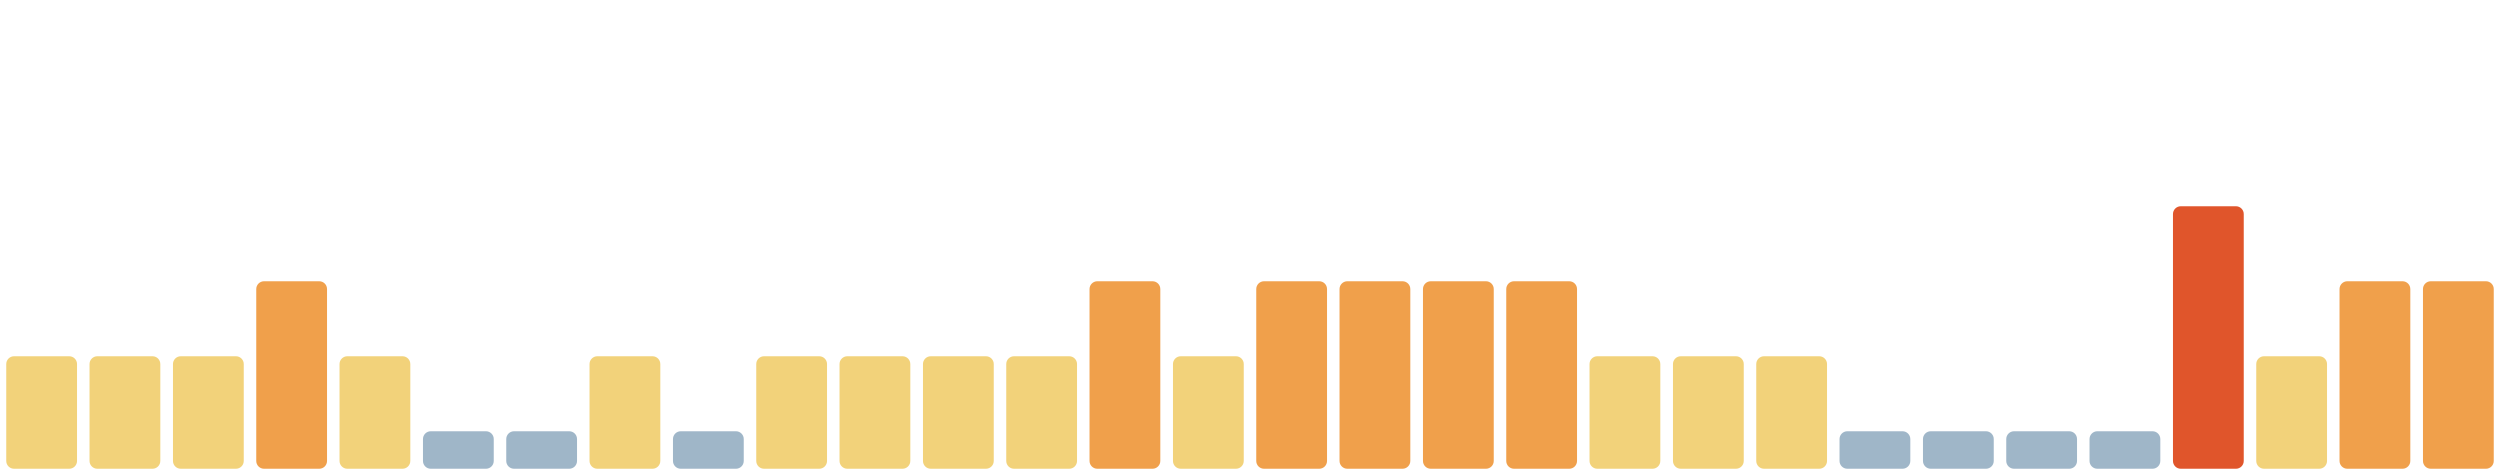
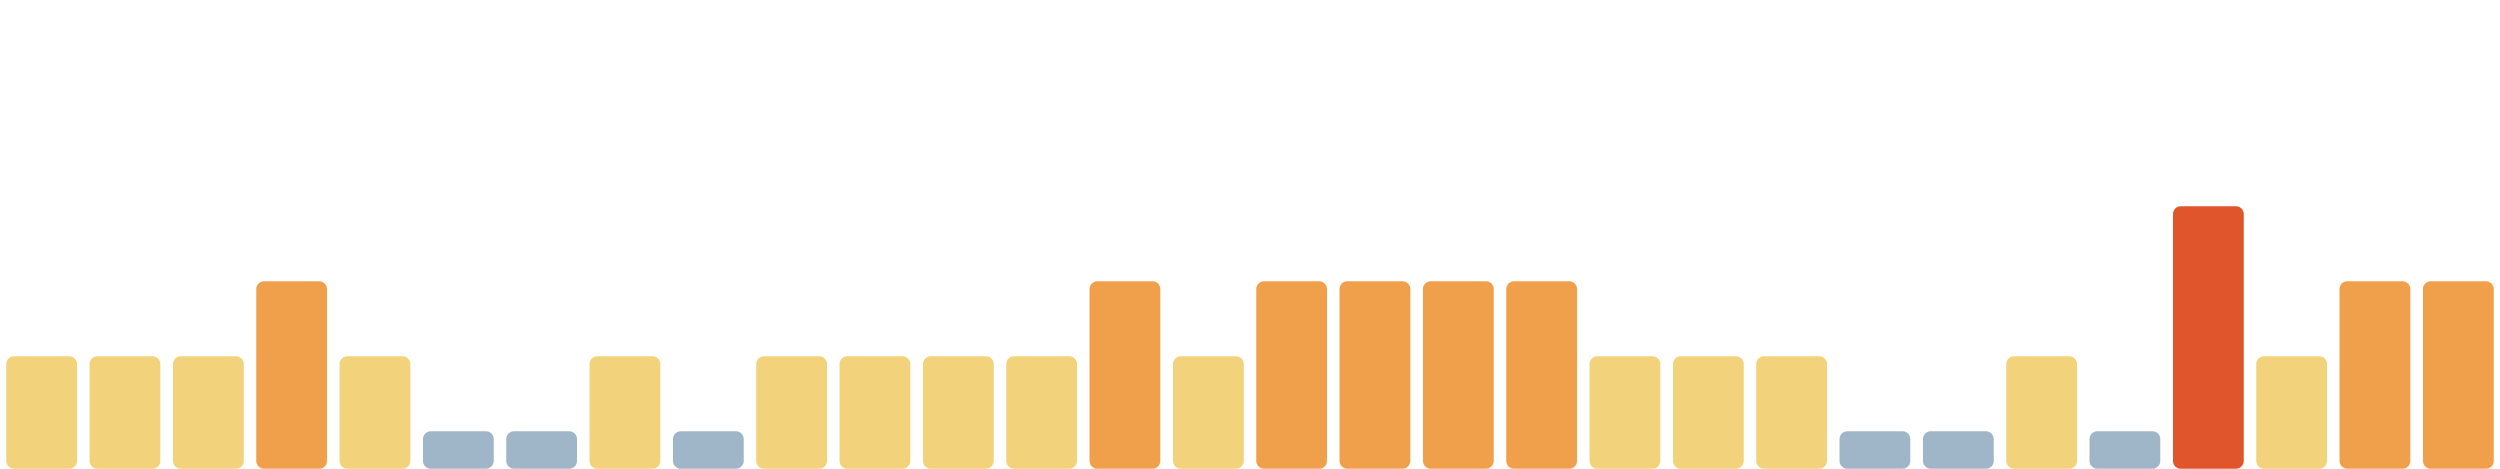
<svg xmlns="http://www.w3.org/2000/svg" viewBox="0 0 1600 300" width="1600" height="300" preserveAspectRatio="none" role="img" aria-label="Índice de huella climática de los últimos 30 días">
  <rect x="4.0" y="228" width="45.3" height="72" rx="5" fill="#f2d27a" />
  <rect x="57.3" y="228" width="45.3" height="72" rx="5" fill="#f2d27a" />
  <rect x="110.7" y="228" width="45.3" height="72" rx="5" fill="#f2d27a" />
  <rect x="164.0" y="180" width="45.3" height="120" rx="5" fill="#f0a04b" />
  <rect x="217.3" y="228" width="45.3" height="72" rx="5" fill="#f2d27a" />
  <rect x="270.7" y="276" width="45.3" height="24" rx="5" fill="#9fb6c8" />
  <rect x="324.0" y="276" width="45.3" height="24" rx="5" fill="#9fb6c8" />
  <rect x="377.3" y="228" width="45.3" height="72" rx="5" fill="#f2d27a" />
  <rect x="430.7" y="276" width="45.3" height="24" rx="5" fill="#9fb6c8" />
  <rect x="484.0" y="228" width="45.3" height="72" rx="5" fill="#f2d27a" />
  <rect x="537.3" y="228" width="45.3" height="72" rx="5" fill="#f2d27a" />
  <rect x="590.7" y="228" width="45.3" height="72" rx="5" fill="#f2d27a" />
  <rect x="644.0" y="228" width="45.3" height="72" rx="5" fill="#f2d27a" />
  <rect x="697.3" y="180" width="45.3" height="120" rx="5" fill="#f0a04b" />
  <rect x="750.7" y="228" width="45.3" height="72" rx="5" fill="#f2d27a" />
  <rect x="804.0" y="180" width="45.3" height="120" rx="5" fill="#f0a04b" />
  <rect x="857.3" y="180" width="45.3" height="120" rx="5" fill="#f0a04b" />
  <rect x="910.7" y="180" width="45.3" height="120" rx="5" fill="#f0a04b" />
  <rect x="964.0" y="180" width="45.3" height="120" rx="5" fill="#f0a04b" />
  <rect x="1017.3" y="228" width="45.3" height="72" rx="5" fill="#f2d27a" />
  <rect x="1070.7" y="228" width="45.3" height="72" rx="5" fill="#f2d27a" />
  <rect x="1124.0" y="228" width="45.3" height="72" rx="5" fill="#f2d27a" />
  <rect x="1177.3" y="276" width="45.3" height="24" rx="5" fill="#9fb6c8" />
  <rect x="1230.7" y="276" width="45.3" height="24" rx="5" fill="#9fb6c8" />
-   <rect x="1284.0" y="276" width="45.3" height="24" rx="5" fill="#9fb6c8" />
+   <rect x="1284.0" y="228" width="45.3" height="72" rx="5" fill="#f2d27a" />
  <rect x="1337.3" y="276" width="45.3" height="24" rx="5" fill="#9fb6c8" />
  <rect x="1390.7" y="132" width="45.3" height="168" rx="5" fill="#e0552b" />
  <rect x="1444.0" y="228" width="45.3" height="72" rx="5" fill="#f2d27a" />
  <rect x="1497.3" y="180" width="45.3" height="120" rx="5" fill="#f0a04b" />
  <rect x="1550.7" y="180" width="45.3" height="120" rx="5" fill="#f0a04b" />
</svg>
